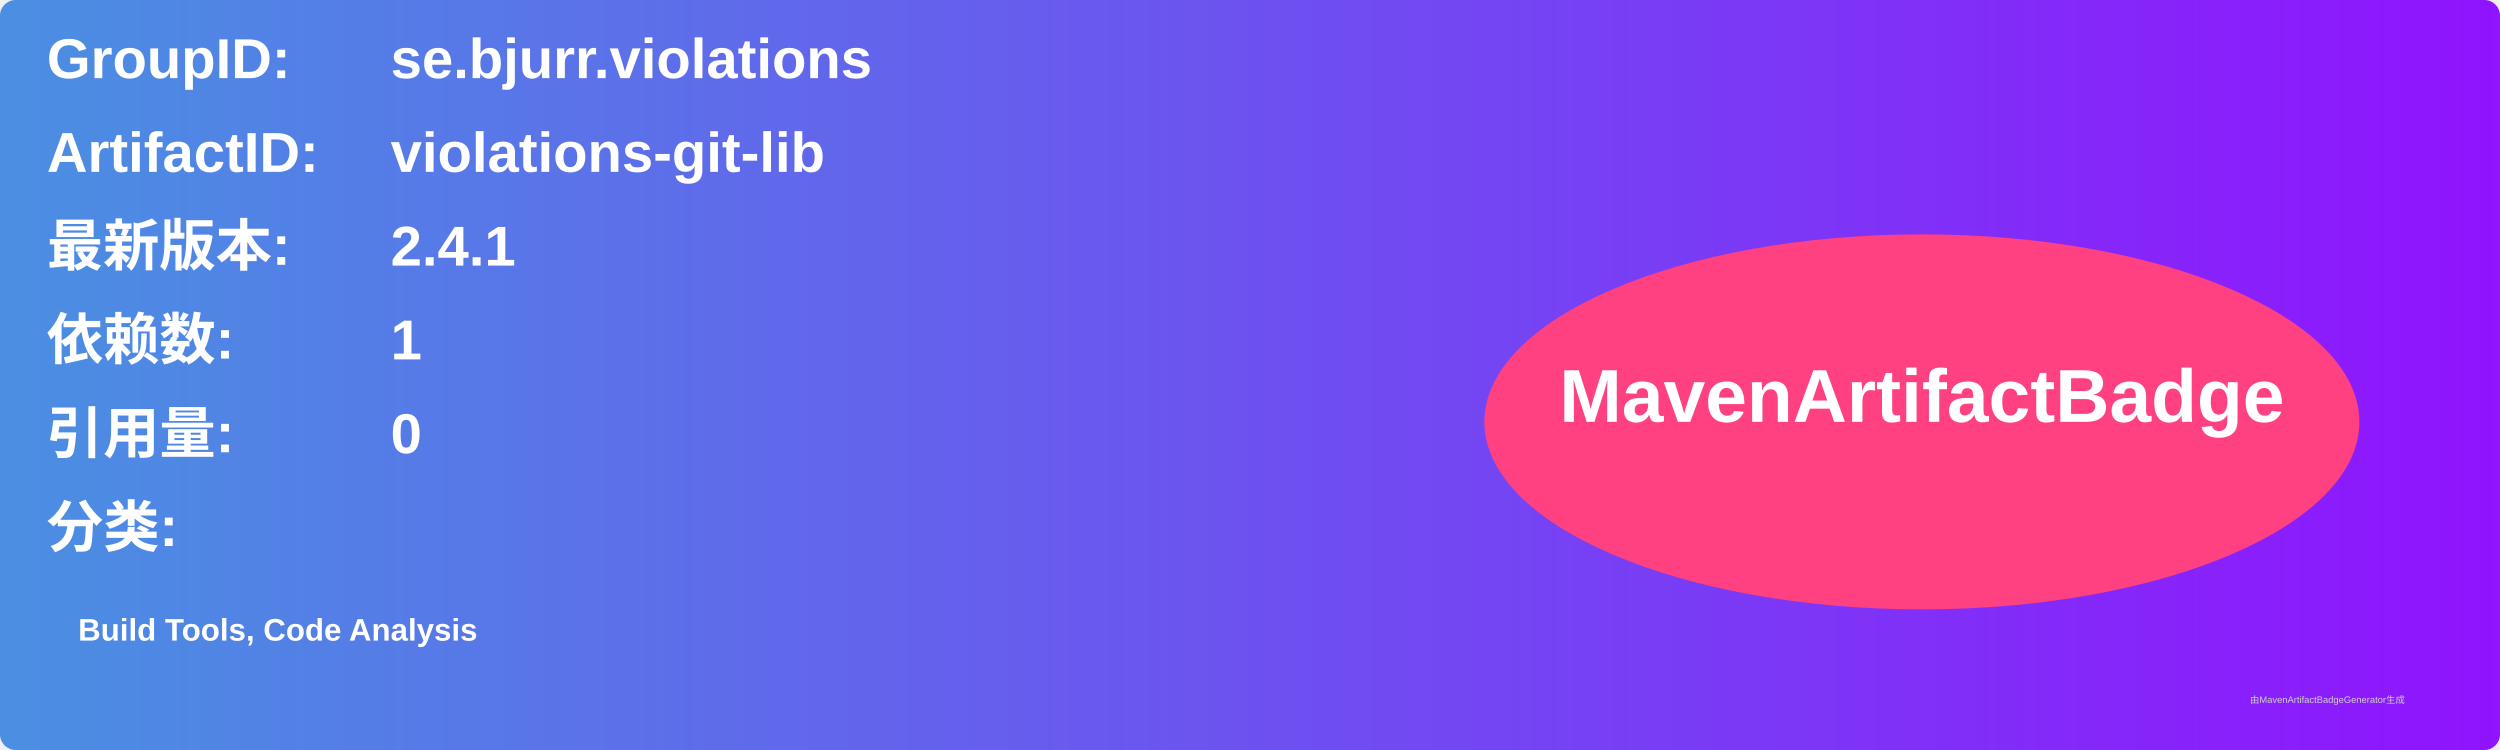
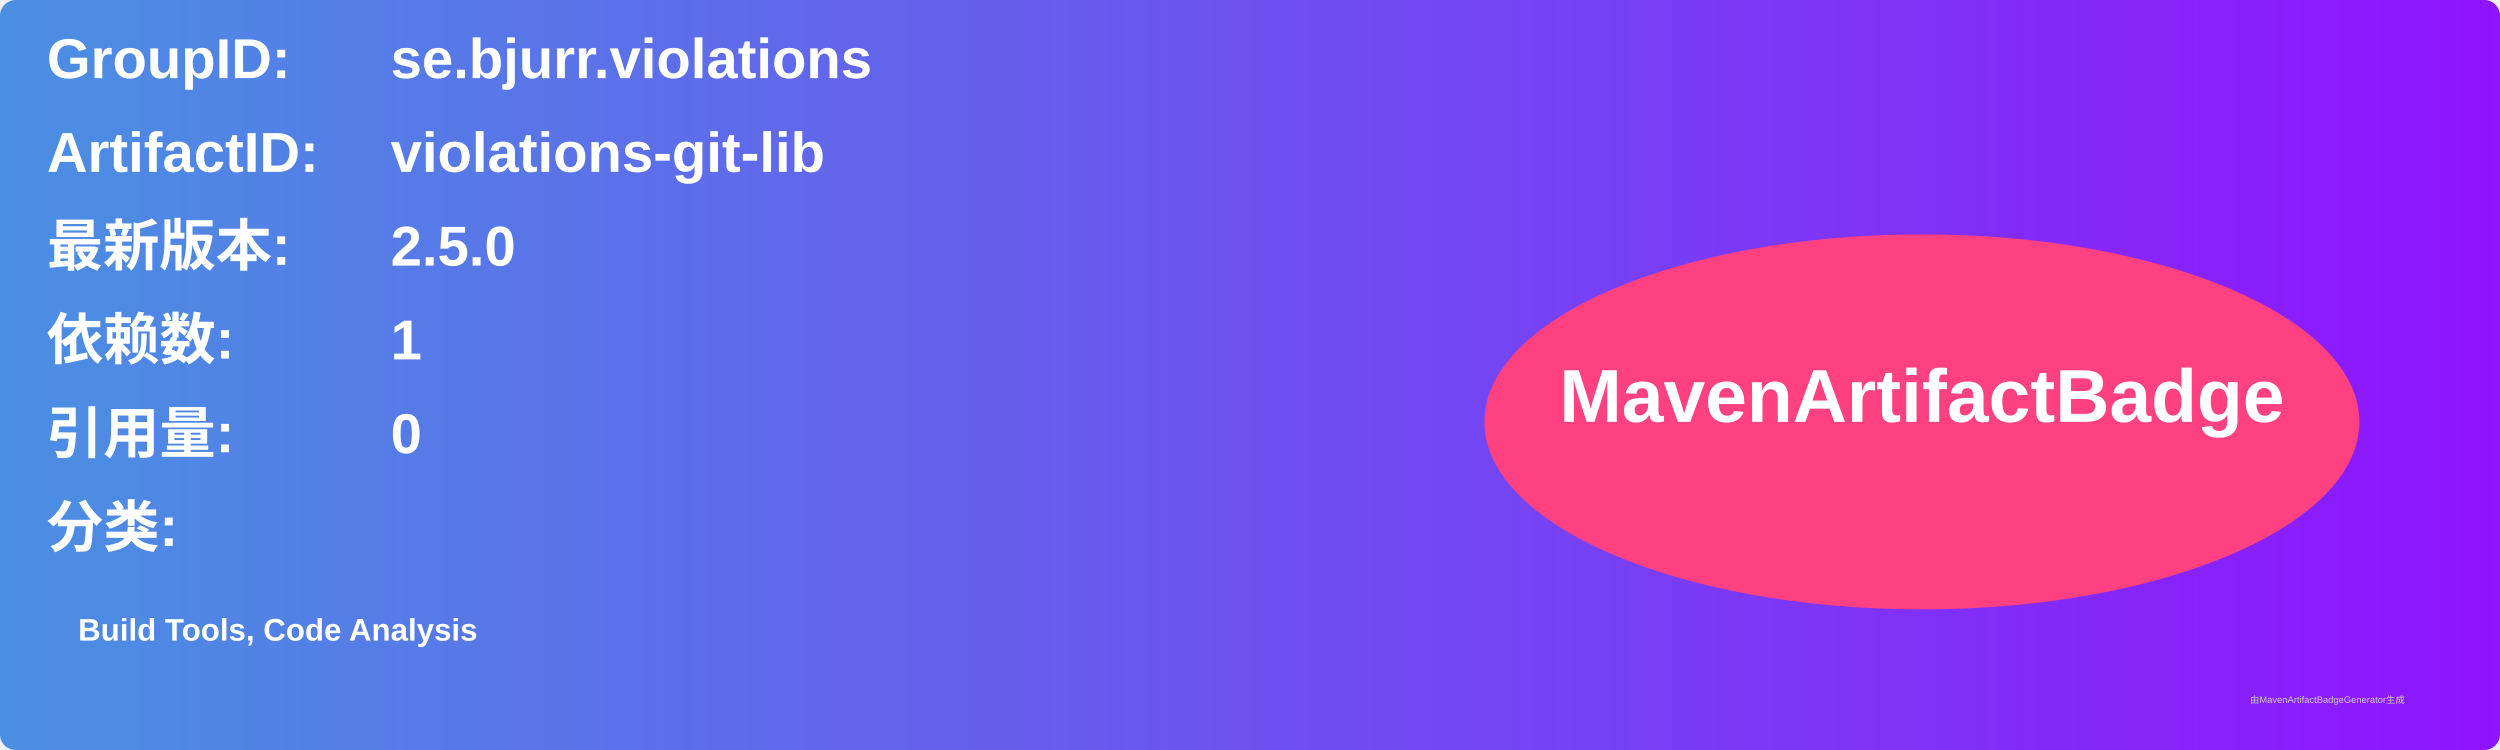
<svg xmlns="http://www.w3.org/2000/svg" width="800" height="240" viewBox="0 0 800 240">
  <linearGradient id="grad" x1="0%" y1="0%" x2="100%" y2="0%">
    <stop offset="0%" stop-color="#4a90e2" />
    <stop offset="100%" stop-color="#9013fe" />
  </linearGradient>
  <rect width="100%" height="100%" rx="5" ry="5" fill="url(#grad)" />
  <g transform="translate(15, 15)">
    <text x="0" y="10" font-family="Arial" font-size="18" fill="white" font-weight="bold" width="260">GroupID:</text>
    <text x="110" y="10" font-family="Arial" font-size="18" fill="white" font-weight="bold" width="460">se.bjurr.violations</text>
    <text x="0" y="40" font-family="Arial" font-size="18" fill="white" font-weight="bold" width="260">ArtifactID:</text>
    <text x="110" y="40" font-family="Arial" font-size="18" fill="white" font-weight="bold" width="460">violations-git-lib</text>
    <text x="0" y="70" font-family="Arial" font-size="18" fill="white" font-weight="bold">最新版本:</text>
    <text x="110" y="70" font-family="Arial" font-size="18" fill="white" font-weight="bold">
-       <tspan font-weight="bold">2.4.1</tspan>
+       <tspan font-weight="bold">2.5.0</tspan>
    </text>
    <text x="0" y="100" font-family="Arial" font-size="18" fill="white" font-weight="bold">依赖数: </text>
    <text x="110" y="100" font-family="Arial" font-size="18" fill="white">
      <tspan font-weight="bold">1</tspan>
    </text>
    <text x="0" y="130" font-family="Arial" font-size="18" fill="white" font-weight="bold">引用量: </text>
    <text x="110" y="130" font-family="Arial" font-size="18" fill="white">
      <tspan font-weight="bold">0</tspan>
    </text>
    <text x="0" y="160" font-family="Arial" font-size="18" fill="white" font-weight="bold">分类:</text>
    <text x="10" y="190" font-family="Arial" font-size="10" fill="white">
      <tspan font-weight="bold">Build Tools, Code Analysis</tspan>
    </text>
    <ellipse cx="600" cy="120" rx="140" ry="60" fill="#ff4081" />
    <text x="600" y="120" text-anchor="middle" font-family="Arial" font-size="24" fill="white" font-weight="bold">MavenArtifactBadge</text>
  </g>
  <text x="720" y="225" font-family="Arial" font-size="3" fill="#d0d0d0">由MavenArtifactBadgeGenerator生成</text>
</svg>
